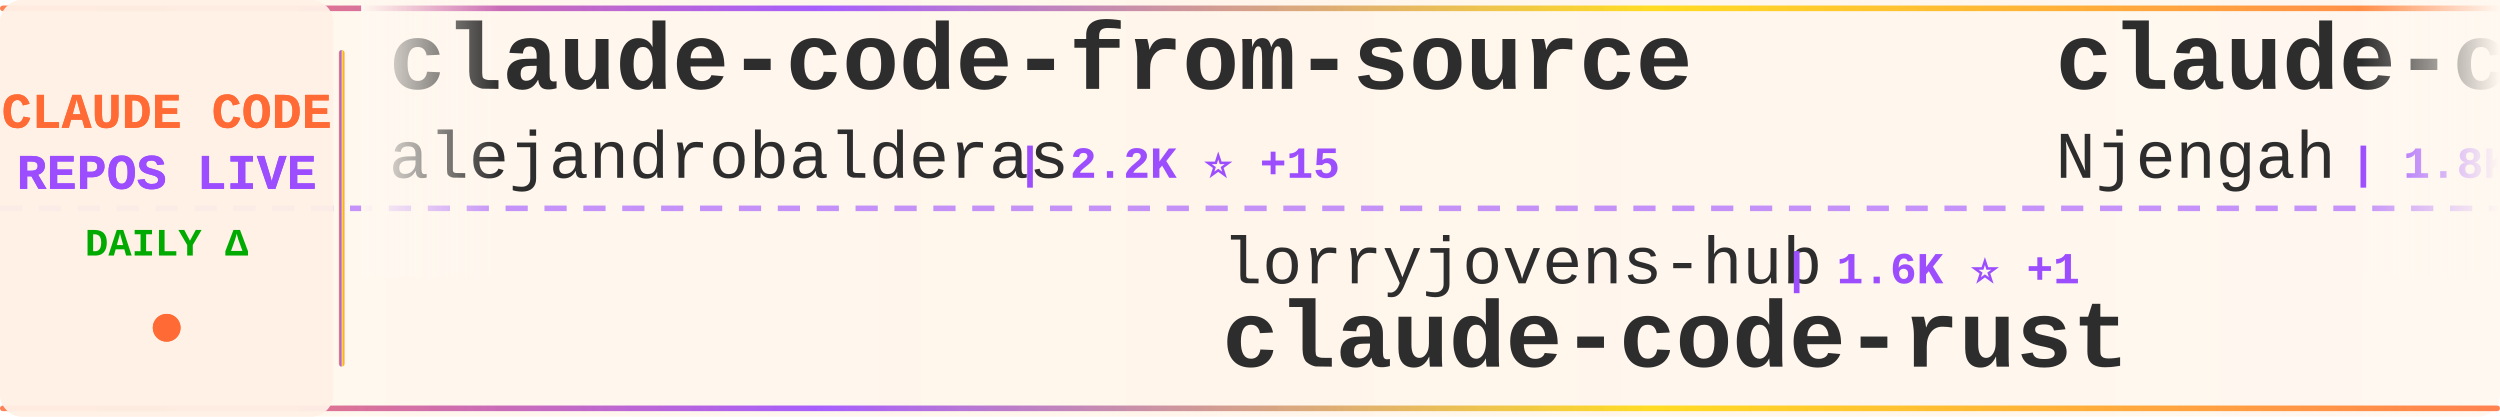
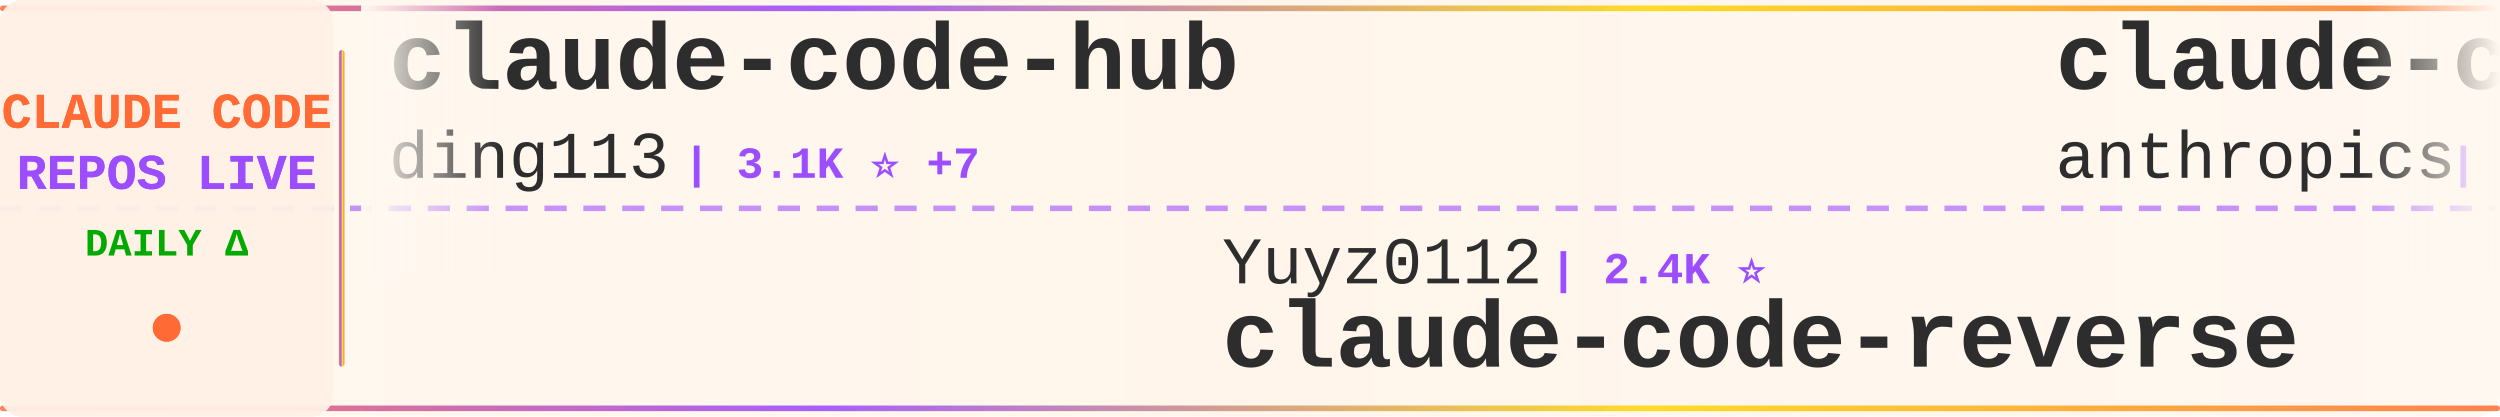
<svg xmlns="http://www.w3.org/2000/svg" width="900" height="150">
  <defs>
    <linearGradient id="tickerBg" x1="0%" y1="0%" x2="100%" y2="0%">
      <stop offset="0%" style="stop-color:#fff8f0;stop-opacity:0.98" />
      <stop offset="50%" style="stop-color:#fff5eb;stop-opacity:1" />
      <stop offset="100%" style="stop-color:#fff8f0;stop-opacity:0.98" />
    </linearGradient>
    <linearGradient id="borderGrad" x1="0%" y1="0%" x2="100%" y2="0%">
      <stop offset="0%" style="stop-color:#FF6B35;stop-opacity:0.85">
        <animate attributeName="stop-opacity" values="0.85;1;0.85" dur="2s" repeatCount="indefinite" />
      </stop>
      <stop offset="33%" style="stop-color:#9C4EFF;stop-opacity:0.9">
        <animate attributeName="stop-opacity" values="0.9;1;0.9" dur="2.2s" repeatCount="indefinite" />
      </stop>
      <stop offset="66%" style="stop-color:#FFD700;stop-opacity:0.85">
        <animate attributeName="stop-opacity" values="0.85;1;0.85" dur="1.8s" repeatCount="indefinite" />
      </stop>
      <stop offset="100%" style="stop-color:#FF6B35;stop-opacity:0.85">
        <animate attributeName="stop-opacity" values="0.85;1;0.85" dur="2s" repeatCount="indefinite" />
      </stop>
    </linearGradient>
    <filter id="textGlow">
      <feGaussianBlur stdDeviation="0.15" result="coloredBlur" />
      <feMerge>
        <feMergeNode in="coloredBlur" />
        <feMergeNode in="SourceGraphic" />
      </feMerge>
    </filter>
    <filter id="metricGlow">
      <feGaussianBlur stdDeviation="0.2" result="coloredBlur" />
      <feMerge>
        <feMergeNode in="coloredBlur" />
        <feMergeNode in="SourceGraphic" />
      </feMerge>
    </filter>
    <linearGradient id="leftFade" x1="0%" y1="0%" x2="100%" y2="0%">
      <stop offset="0%" style="stop-color:#fff8f0;stop-opacity:1" />
      <stop offset="100%" style="stop-color:#fff8f0;stop-opacity:0" />
    </linearGradient>
    <linearGradient id="rightFade" x1="0%" y1="0%" x2="100%" y2="0%">
      <stop offset="0%" style="stop-color:#fff8f0;stop-opacity:0" />
      <stop offset="100%" style="stop-color:#fff8f0;stop-opacity:1" />
    </linearGradient>
  </defs>
  <rect width="900" height="150" fill="url(#tickerBg)" rx="8" />
  <rect x="0" y="2" width="900" height="2" fill="url(#borderGrad)" rx="1" />
  <rect x="0" y="146" width="900" height="2" fill="url(#borderGrad)" rx="1" />
  <line x1="0" y1="75" x2="900" y2="75" stroke="#9C4EFF" stroke-width="2" stroke-dasharray="8 6" opacity="0.6" />
  <rect x="0" y="0" width="120" height="150" fill="#fff0e6" opacity="0.95" rx="8" />
  <text x="60" y="46" font-family="'Courier New', monospace" font-size="18" font-weight="bold" fill="#FF6B35" text-anchor="middle" filter="url(#textGlow)">
    CLAUDE CODE
  </text>
  <text x="60" y="68" font-family="'Courier New', monospace" font-size="18" font-weight="bold" fill="#9C4EFF" text-anchor="middle" filter="url(#textGlow)">
    REPOS LIVE
  </text>
  <text x="60" y="92" font-family="'Courier New', monospace" font-size="14" font-weight="bold" fill="#00aa00" text-anchor="middle">
    DAILY Δ
  </text>
  <circle cx="60" cy="118" r="5" fill="#FF6B35" filter="url(#metricGlow)">
    <animate attributeName="r" values="4;6;4" dur="1.5s" repeatCount="indefinite" />
    <animate attributeName="opacity" values="0.6;1;0.6" dur="1.5s" repeatCount="indefinite" />
  </circle>
  <rect x="122" y="18" width="2" height="114" fill="url(#borderGrad)" rx="1" />
  <clipPath id="tickerClip">
    <rect x="130" y="0" width="770" height="150" />
  </clipPath>
  <g clip-path="url(#tickerClip)">
    <g id="tickerItems">
      <animateTransform attributeName="transform" attributeType="XML" type="translate" from="0 0" to="-3000 0" dur="54s" repeatCount="indefinite" />
      <g transform="translate(0, 0)">
-         <text x="140" y="32" font-family="'Courier New', monospace" font-size="34" font-weight="bold" fill="#2d2d2d">claude-code-from-source</text>
-         <text x="140" y="64" font-family="'Courier New', monospace" font-size="24" font-weight="normal" fill="#2d2d2d" opacity="1.0">alejandrobalderas</text>
-         <text x="366" y="64" font-family="'Courier New', monospace" font-size="16" font-weight="bold" fill="#9C4EFF"> | 2.2K ⭐ +15</text>
+         <text x="140" y="32" font-family="'Courier New', monospace" font-size="34" font-weight="bold" fill="#2d2d2d">claude-code-hub</text>
+         <text x="140" y="64" font-family="'Courier New', monospace" font-size="24" font-weight="normal" fill="#2d2d2d" opacity="1.0">ding113</text>
+         <text x="246" y="64" font-family="'Courier New', monospace" font-size="16" font-weight="bold" fill="#9C4EFF"> | 3.1K ⭐ +7</text>
      </g>
      <g transform="translate(300, 0)">
-         <text x="140" y="102" font-family="'Courier New', monospace" font-size="24" font-weight="normal" fill="#2d2d2d" opacity="1.0">lorryjovens-hub</text>
-         <text x="342" y="102" font-family="'Courier New', monospace" font-size="16" font-weight="bold" fill="#9C4EFF"> | 1.6K ⭐ +1</text>
-         <text x="140" y="132" font-family="'Courier New', monospace" font-size="34" font-weight="bold" fill="#2d2d2d">claude-code-rust</text>
+         <text x="140" y="102" font-family="'Courier New', monospace" font-size="24" font-weight="normal" fill="#2d2d2d" opacity="1.0">Yuyz0112</text>
+         <text x="258" y="102" font-family="'Courier New', monospace" font-size="16" font-weight="bold" fill="#9C4EFF"> | 2.4K ⭐</text>
+         <text x="140" y="132" font-family="'Courier New', monospace" font-size="34" font-weight="bold" fill="#2d2d2d">claude-code-reverse</text>
      </g>
      <g transform="translate(600, 0)">
-         <text x="140" y="32" font-family="'Courier New', monospace" font-size="34" font-weight="bold" fill="#2d2d2d">claude-code-cheat-sheet</text>
-         <text x="140" y="64" font-family="'Courier New', monospace" font-size="24" font-weight="normal" fill="#2d2d2d" opacity="1.0">Njengah</text>
-         <text x="246" y="64" font-family="'Courier New', monospace" font-size="16" font-weight="bold" fill="#9C4EFF"> | 1.8K ⭐ +1</text>
+         <text x="140" y="32" font-family="'Courier New', monospace" font-size="34" font-weight="bold" fill="#2d2d2d">claude-code-base-action</text>
+         <text x="140" y="64" font-family="'Courier New', monospace" font-size="24" font-weight="normal" fill="#2d2d2d" opacity="1.0">anthropics</text>
+         <text x="282" y="64" font-family="'Courier New', monospace" font-size="16" font-weight="bold" fill="#9C4EFF"> | 882 ⭐ +1</text>
      </g>
      <g transform="translate(900, 0)">
-         <text x="140" y="102" font-family="'Courier New', monospace" font-size="24" font-weight="normal" fill="#2d2d2d" opacity="1.0">isboyjc</text>
-         <text x="246" y="102" font-family="'Courier New', monospace" font-size="16" font-weight="bold" fill="#9C4EFF"> | 159 ⭐ +1</text>
-         <text x="140" y="132" font-family="'Courier New', monospace" font-size="34" font-weight="bold" fill="#2d2d2d">claude-code</text>
+         <text x="140" y="102" font-family="'Courier New', monospace" font-size="24" font-weight="normal" fill="#2d2d2d" opacity="1.0">multica-ai</text>
+         <text x="282" y="102" font-family="'Courier New', monospace" font-size="16" font-weight="bold" fill="#9C4EFF"> | 178.2K ⭐ +767</text>
+         <text x="140" y="132" font-family="'Courier New', monospace" font-size="34" font-weight="bold" fill="#2d2d2d">andrej-karpathy-skills</text>
      </g>
      <g transform="translate(1200, 0)">
-         <text x="140" y="32" font-family="'Courier New', monospace" font-size="34" font-weight="bold" fill="#2d2d2d">claude-code-my-workflow</text>
-         <text x="140" y="64" font-family="'Courier New', monospace" font-size="24" font-weight="normal" fill="#2d2d2d" opacity="1.0">pedrohcgs</text>
-         <text x="270" y="64" font-family="'Courier New', monospace" font-size="16" font-weight="bold" fill="#9C4EFF"> | 1.3K ⭐ +7</text>
+         <text x="140" y="32" font-family="'Courier New', monospace" font-size="34" font-weight="bold" fill="#2d2d2d">free-claude-code</text>
+         <text x="140" y="64" font-family="'Courier New', monospace" font-size="24" font-weight="normal" fill="#2d2d2d" opacity="1.0">Alishahryar1</text>
+         <text x="306" y="64" font-family="'Courier New', monospace" font-size="16" font-weight="bold" fill="#9C4EFF"> | 35.3K ⭐ +242</text>
      </g>
      <g transform="translate(1500, 0)">
-         <text x="140" y="102" font-family="'Courier New', monospace" font-size="24" font-weight="normal" fill="#2d2d2d" opacity="1.0">Pimzino</text>
-         <text x="246" y="102" font-family="'Courier New', monospace" font-size="16" font-weight="bold" fill="#9C4EFF"> | 3.8K ⭐ +2</text>
-         <text x="140" y="132" font-family="'Courier New', monospace" font-size="34" font-weight="bold" fill="#2d2d2d">claude-code-spec-workflo...</text>
+         <text x="140" y="102" font-family="'Courier New', monospace" font-size="24" font-weight="normal" fill="#2d2d2d" opacity="1.0">fazxes</text>
+         <text x="234" y="102" font-family="'Courier New', monospace" font-size="16" font-weight="bold" fill="#9C4EFF"> | 221 ⭐</text>
+         <text x="140" y="132" font-family="'Courier New', monospace" font-size="34" font-weight="bold" fill="#2d2d2d">Claude-code</text>
      </g>
      <g transform="translate(1800, 0)">
-         <text x="140" y="32" font-family="'Courier New', monospace" font-size="34" font-weight="bold" fill="#2d2d2d">claude-code-proxy</text>
-         <text x="140" y="64" font-family="'Courier New', monospace" font-size="24" font-weight="normal" fill="#2d2d2d" opacity="1.0">fuergaosi233</text>
-         <text x="306" y="64" font-family="'Courier New', monospace" font-size="16" font-weight="bold" fill="#9C4EFF"> | 2.7K ⭐ +2</text>
+         <text x="140" y="32" font-family="'Courier New', monospace" font-size="34" font-weight="bold" fill="#2d2d2d">claude-code</text>
+         <text x="140" y="64" font-family="'Courier New', monospace" font-size="24" font-weight="normal" fill="#2d2d2d" opacity="1.0">freestylefly</text>
+         <text x="306" y="64" font-family="'Courier New', monospace" font-size="16" font-weight="bold" fill="#9C4EFF"> | 126 ⭐</text>
      </g>
      <g transform="translate(2100, 0)">
-         <text x="140" y="102" font-family="'Courier New', monospace" font-size="24" font-weight="normal" fill="#2d2d2d" opacity="1.0">VineeTagarwaL-code</text>
-         <text x="378" y="102" font-family="'Courier New', monospace" font-size="16" font-weight="bold" fill="#9C4EFF"> | 276 ⭐</text>
-         <text x="140" y="132" font-family="'Courier New', monospace" font-size="34" font-weight="bold" fill="#2d2d2d">claude-code</text>
+         <text x="140" y="102" font-family="'Courier New', monospace" font-size="24" font-weight="normal" fill="#2d2d2d" opacity="1.0">VoltAgent</text>
+         <text x="270" y="102" font-family="'Courier New', monospace" font-size="16" font-weight="bold" fill="#9C4EFF"> | 22.0K ⭐ +63</text>
+         <text x="140" y="132" font-family="'Courier New', monospace" font-size="34" font-weight="bold" fill="#2d2d2d">awesome-claude-code-suba...</text>
      </g>
      <g transform="translate(2400, 0)">
-         <text x="140" y="32" font-family="'Courier New', monospace" font-size="34" font-weight="bold" fill="#2d2d2d">awesome-claude-code-suba...</text>
-         <text x="140" y="64" font-family="'Courier New', monospace" font-size="24" font-weight="normal" fill="#2d2d2d" opacity="1.0">VoltAgent</text>
-         <text x="270" y="64" font-family="'Courier New', monospace" font-size="16" font-weight="bold" fill="#9C4EFF"> | 22.0K ⭐ +66</text>
+         <text x="140" y="32" font-family="'Courier New', monospace" font-size="34" font-weight="bold" fill="#2d2d2d">claude-code-source</text>
+         <text x="140" y="64" font-family="'Courier New', monospace" font-size="24" font-weight="normal" fill="#2d2d2d" opacity="1.0">AprilNEA</text>
+         <text x="258" y="64" font-family="'Courier New', monospace" font-size="16" font-weight="bold" fill="#9C4EFF"> | 388 ⭐ +1</text>
      </g>
      <g transform="translate(2700, 0)">
-         <text x="140" y="102" font-family="'Courier New', monospace" font-size="24" font-weight="normal" fill="#2d2d2d" opacity="1.0">Windy3f3f3f3f</text>
-         <text x="318" y="102" font-family="'Courier New', monospace" font-size="16" font-weight="bold" fill="#9C4EFF"> | 2.7K ⭐ +8</text>
-         <text x="140" y="132" font-family="'Courier New', monospace" font-size="34" font-weight="bold" fill="#2d2d2d">how-claude-code-works</text>
+         <text x="140" y="102" font-family="'Courier New', monospace" font-size="24" font-weight="normal" fill="#2d2d2d" opacity="1.0">zstmfhy</text>
+         <text x="246" y="102" font-family="'Courier New', monospace" font-size="16" font-weight="bold" fill="#9C4EFF"> | 190 ⭐</text>
+         <text x="140" y="132" font-family="'Courier New', monospace" font-size="34" font-weight="bold" fill="#2d2d2d">Claude-code</text>
      </g>
      <g transform="translate(3000, 0)">
-         <text x="140" y="32" font-family="'Courier New', monospace" font-size="34" font-weight="bold" fill="#2d2d2d">claude-code-from-source</text>
-         <text x="140" y="64" font-family="'Courier New', monospace" font-size="24" font-weight="normal" fill="#2d2d2d" opacity="1.0">alejandrobalderas</text>
-         <text x="366" y="64" font-family="'Courier New', monospace" font-size="16" font-weight="bold" fill="#9C4EFF"> | 2.2K ⭐ +15</text>
+         <text x="140" y="32" font-family="'Courier New', monospace" font-size="34" font-weight="bold" fill="#2d2d2d">claude-code-hub</text>
+         <text x="140" y="64" font-family="'Courier New', monospace" font-size="24" font-weight="normal" fill="#2d2d2d" opacity="1.0">ding113</text>
+         <text x="246" y="64" font-family="'Courier New', monospace" font-size="16" font-weight="bold" fill="#9C4EFF"> | 3.1K ⭐ +7</text>
      </g>
      <g transform="translate(3300, 0)">
-         <text x="140" y="102" font-family="'Courier New', monospace" font-size="24" font-weight="normal" fill="#2d2d2d" opacity="1.0">lorryjovens-hub</text>
-         <text x="342" y="102" font-family="'Courier New', monospace" font-size="16" font-weight="bold" fill="#9C4EFF"> | 1.6K ⭐ +1</text>
-         <text x="140" y="132" font-family="'Courier New', monospace" font-size="34" font-weight="bold" fill="#2d2d2d">claude-code-rust</text>
+         <text x="140" y="102" font-family="'Courier New', monospace" font-size="24" font-weight="normal" fill="#2d2d2d" opacity="1.0">Yuyz0112</text>
+         <text x="258" y="102" font-family="'Courier New', monospace" font-size="16" font-weight="bold" fill="#9C4EFF"> | 2.4K ⭐</text>
+         <text x="140" y="132" font-family="'Courier New', monospace" font-size="34" font-weight="bold" fill="#2d2d2d">claude-code-reverse</text>
      </g>
      <g transform="translate(3600, 0)">
-         <text x="140" y="32" font-family="'Courier New', monospace" font-size="34" font-weight="bold" fill="#2d2d2d">claude-code-cheat-sheet</text>
-         <text x="140" y="64" font-family="'Courier New', monospace" font-size="24" font-weight="normal" fill="#2d2d2d" opacity="1.0">Njengah</text>
-         <text x="246" y="64" font-family="'Courier New', monospace" font-size="16" font-weight="bold" fill="#9C4EFF"> | 1.8K ⭐ +1</text>
+         <text x="140" y="32" font-family="'Courier New', monospace" font-size="34" font-weight="bold" fill="#2d2d2d">claude-code-base-action</text>
+         <text x="140" y="64" font-family="'Courier New', monospace" font-size="24" font-weight="normal" fill="#2d2d2d" opacity="1.0">anthropics</text>
+         <text x="282" y="64" font-family="'Courier New', monospace" font-size="16" font-weight="bold" fill="#9C4EFF"> | 882 ⭐ +1</text>
      </g>
      <g transform="translate(3900, 0)">
-         <text x="140" y="102" font-family="'Courier New', monospace" font-size="24" font-weight="normal" fill="#2d2d2d" opacity="1.0">isboyjc</text>
-         <text x="246" y="102" font-family="'Courier New', monospace" font-size="16" font-weight="bold" fill="#9C4EFF"> | 159 ⭐ +1</text>
-         <text x="140" y="132" font-family="'Courier New', monospace" font-size="34" font-weight="bold" fill="#2d2d2d">claude-code</text>
+         <text x="140" y="102" font-family="'Courier New', monospace" font-size="24" font-weight="normal" fill="#2d2d2d" opacity="1.0">multica-ai</text>
+         <text x="282" y="102" font-family="'Courier New', monospace" font-size="16" font-weight="bold" fill="#9C4EFF"> | 178.2K ⭐ +767</text>
+         <text x="140" y="132" font-family="'Courier New', monospace" font-size="34" font-weight="bold" fill="#2d2d2d">andrej-karpathy-skills</text>
      </g>
    </g>
  </g>
  <rect x="130" y="0" width="50" height="100" fill="url(#leftFade)" />
  <rect x="850" y="0" width="50" height="100" fill="url(#rightFade)" />
</svg>
